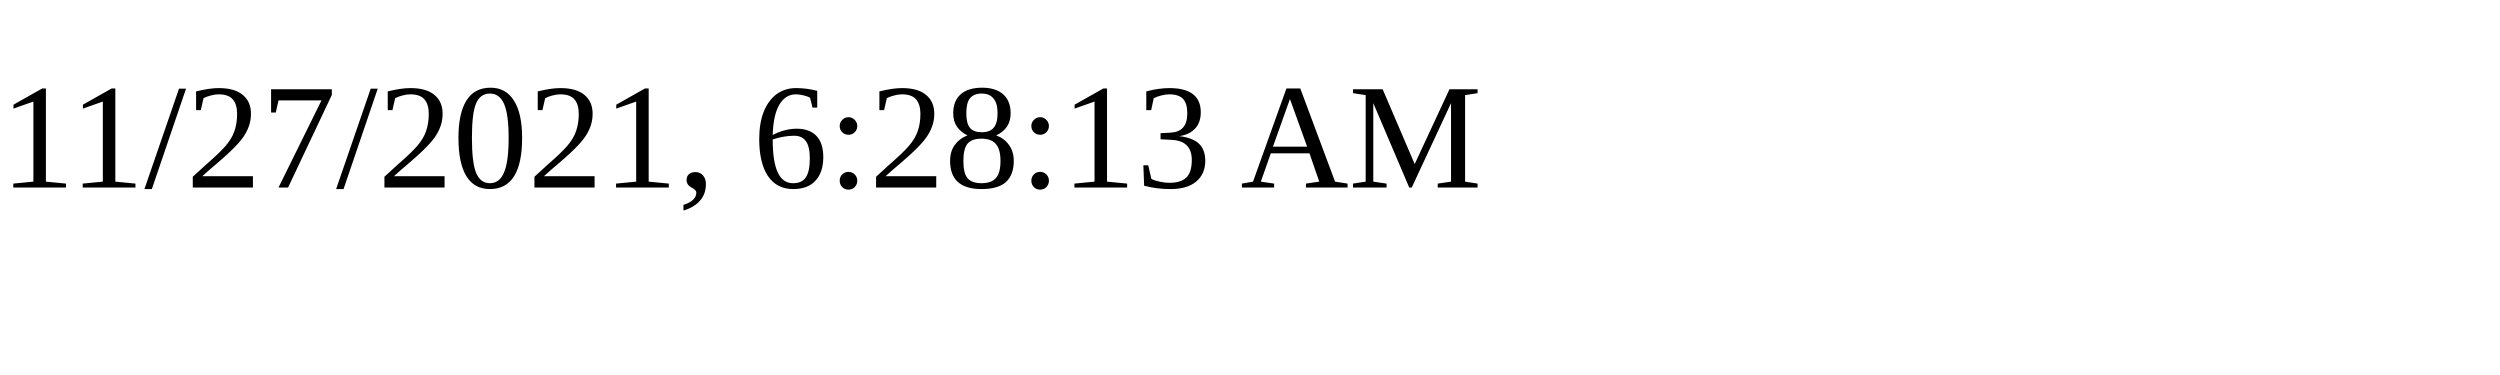
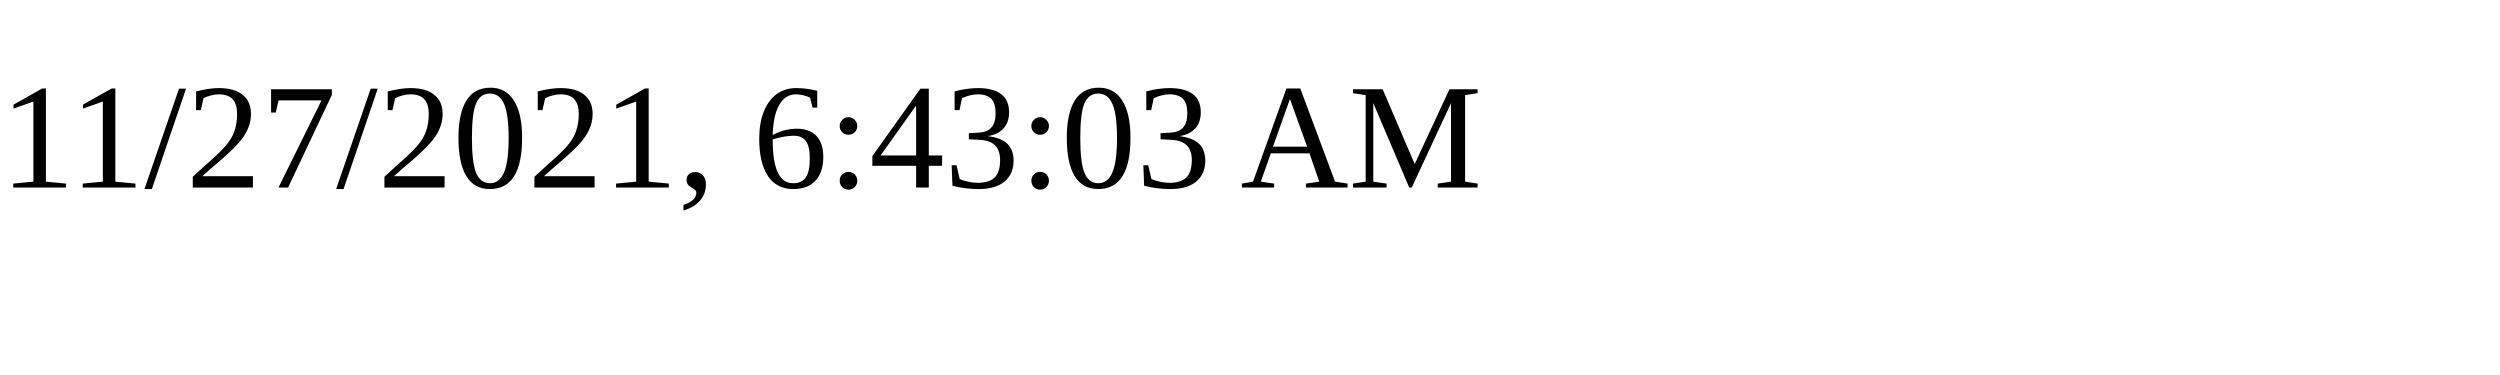
<svg xmlns="http://www.w3.org/2000/svg" height="30" width="200">
-   <text x="0" y="15">11/27/2021, 6:28:13 AM</text>
+   <text x="0" y="15">11/27/2021, 6:43:03 AM</text>
</svg>
